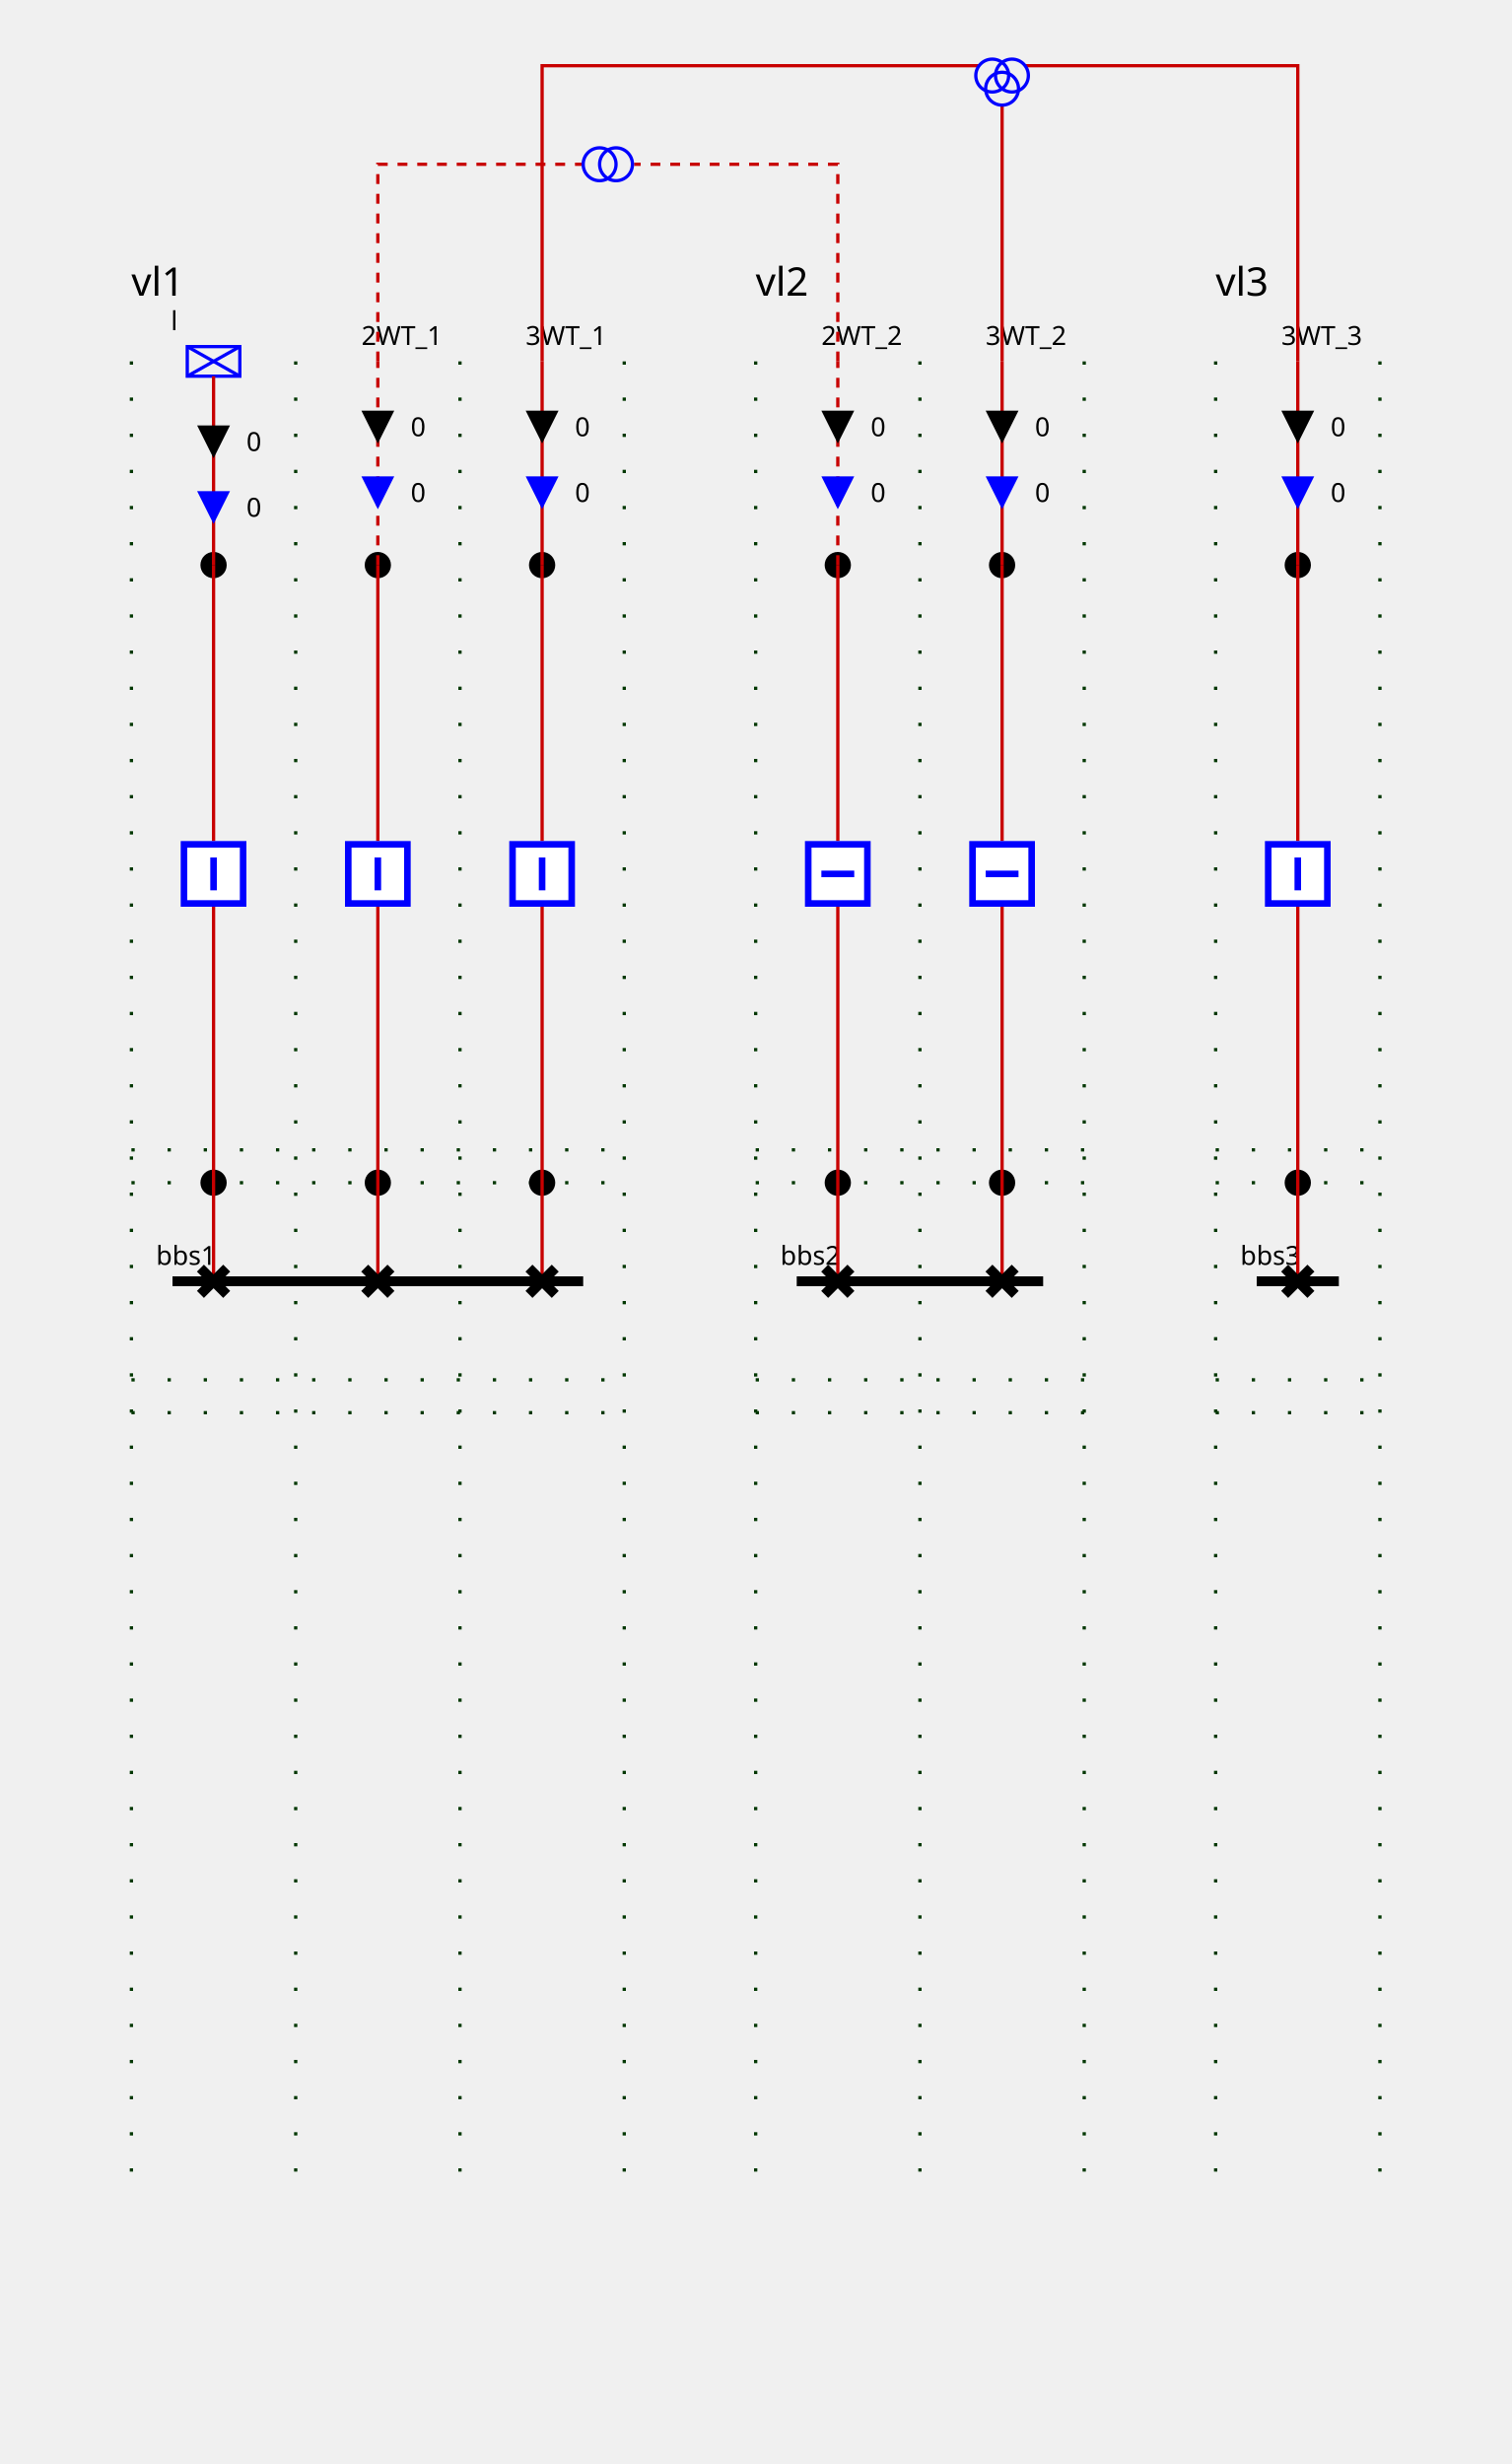
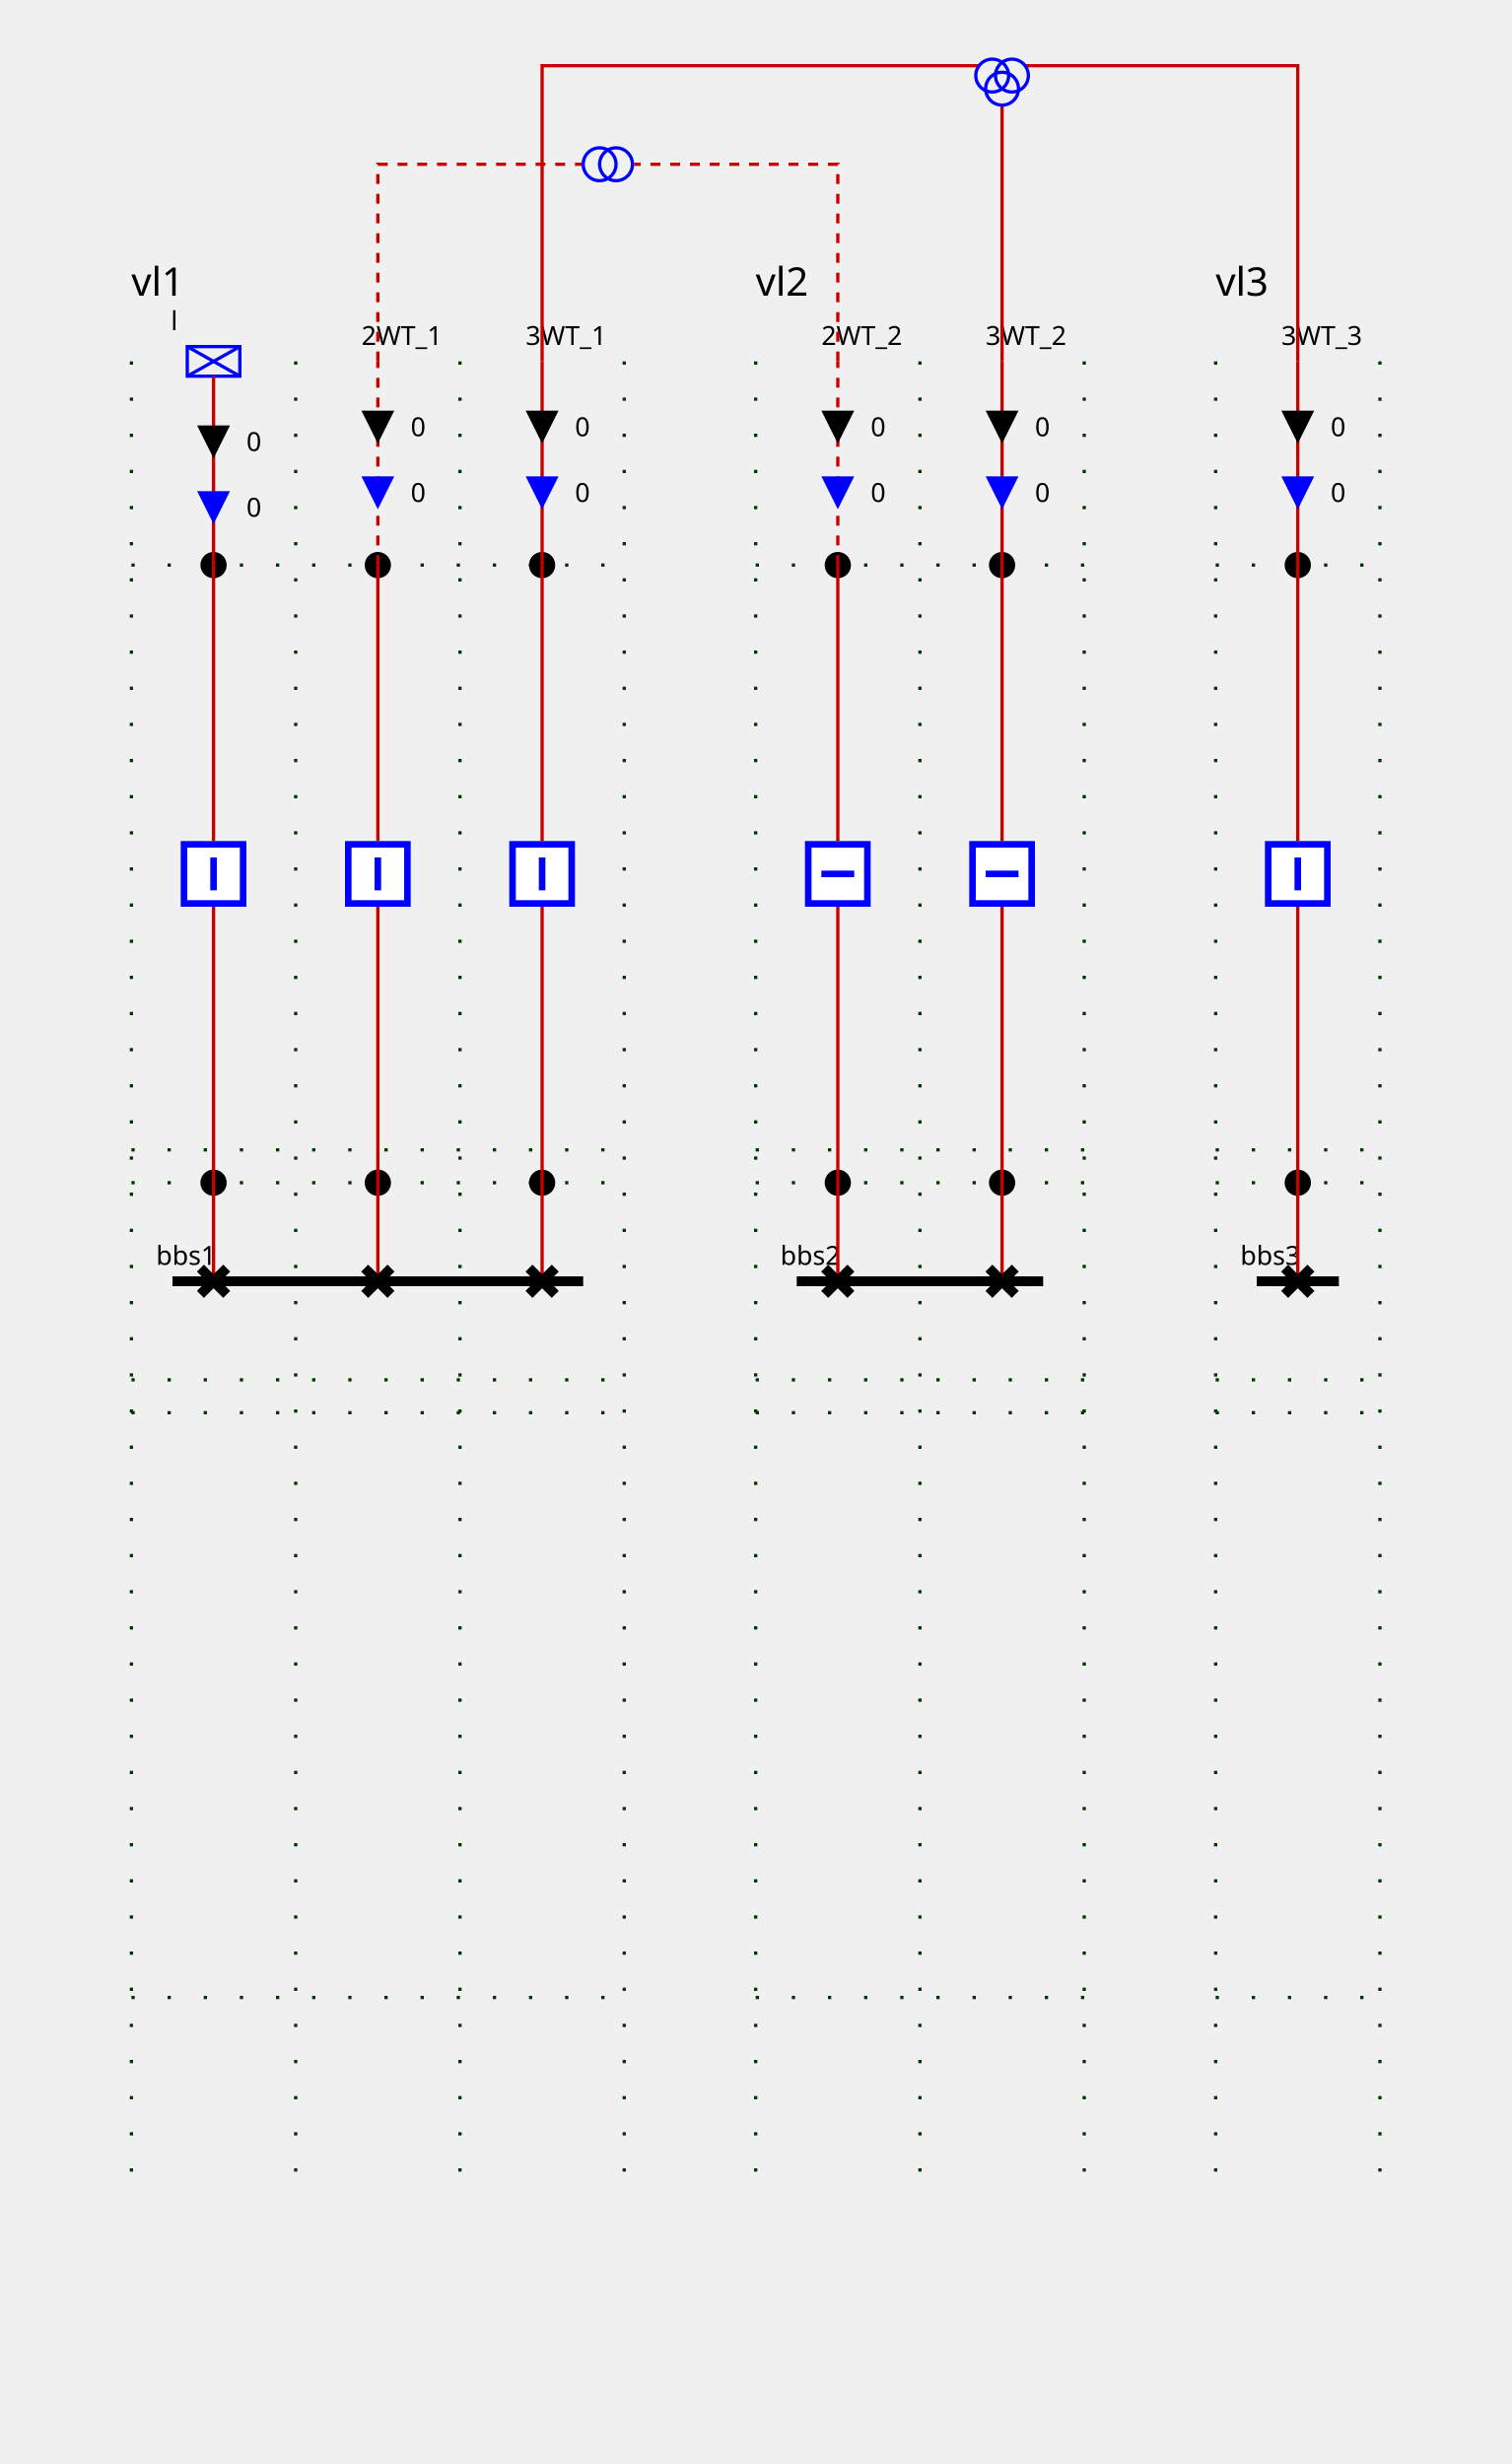
<svg xmlns="http://www.w3.org/2000/svg" height="750.0" viewBox="0 0 460.0 750.0" width="460.0">
  <style>
/* ----------------------------------------------------------------------- */
/* File: tautologies.css ------------------------------------------------- */
.sld-out .sld-arrow-in {visibility: hidden}
.sld-in .sld-arrow-out {visibility: hidden}
.sld-closed .sld-sw-open {visibility: hidden}
.sld-open .sld-sw-closed {visibility: hidden}
.sld-hidden-node {visibility: hidden}
.sld-top-feeder .sld-label {dominant-baseline: auto}
.sld-bottom-feeder .sld-label {dominant-baseline: hanging}
.sld-arrow-p .sld-label {dominant-baseline: middle}
.sld-arrow-q .sld-label {dominant-baseline: middle}
/* ----------------------------------------------------------------------- */
/* File: topologicalBaseVoltages.css ------------------------------------- */
.sld-disconnected {--sld-vl-color: #808080}
.sld-vl300to500-0 {--sld-vl-color: #FF0000}
.sld-vl300to500-1 {--sld-vl-color: #7F6C00}
.sld-vl300to500-2 {--sld-vl-color: #F6B2FF}
.sld-vl300to500-3 {--sld-vl-color: #996700}
.sld-vl300to500-4 {--sld-vl-color: #FF85EB}
.sld-vl300to500-5 {--sld-vl-color: #B25B00}
.sld-vl300to500-6 {--sld-vl-color: #FF59B5}
.sld-vl300to500-7 {--sld-vl-color: #CC4400}
.sld-vl300to500-8 {--sld-vl-color: #FF2C67}
.sld-vl300to500-9 {--sld-vl-color: #E52600}
.sld-vl180to300-0 {--sld-vl-color: #218B21}
.sld-vl180to300-1 {--sld-vl-color: #0D4940}
.sld-vl180to300-2 {--sld-vl-color: #DFDAB9}
.sld-vl180to300-3 {--sld-vl-color: #105640}
.sld-vl180to300-4 {--sld-vl-color: #C2CB92}
.sld-vl180to300-5 {--sld-vl-color: #14643C}
.sld-vl180to300-6 {--sld-vl-color: #95B66B}
.sld-vl180to300-7 {--sld-vl-color: #187036}
.sld-vl180to300-8 {--sld-vl-color: #5FA046}
.sld-vl180to300-9 {--sld-vl-color: #1C7E2D}
.sld-vl120to180-0 {--sld-vl-color: #00AFAE}
.sld-vl120to180-1 {--sld-vl-color: #000D58}
.sld-vl120to180-2 {--sld-vl-color: #B8E7B2}
.sld-vl120to180-3 {--sld-vl-color: #002169}
.sld-vl120to180-4 {--sld-vl-color: #85D993}
.sld-vl120to180-5 {--sld-vl-color: #003C7B}
.sld-vl120to180-6 {--sld-vl-color: #59CB8B}
.sld-vl120to180-7 {--sld-vl-color: #005C8C}
.sld-vl120to180-8 {--sld-vl-color: #2CBD94}
.sld-vl120to180-9 {--sld-vl-color: #00839E}
.sld-vl70to120-0 {--sld-vl-color: #CC5500}
.sld-vl70to120-1 {--sld-vl-color: #4A6600}
.sld-vl70to120-2 {--sld-vl-color: #EFB2DD}
.sld-vl70to120-3 {--sld-vl-color: #6E7A00}
.sld-vl70to120-4 {--sld-vl-color: #E685AE}
.sld-vl70to120-5 {--sld-vl-color: #8E8400}
.sld-vl70to120-6 {--sld-vl-color: #DD596B}
.sld-vl70to120-7 {--sld-vl-color: #A37B00}
.sld-vl70to120-8 {--sld-vl-color: #D4432C}
.sld-vl70to120-9 {--sld-vl-color: #B76B00}
.sld-vl50to70-0 {--sld-vl-color: #A020EF}
.sld-vl50to70-1 {--sld-vl-color: #7F0848}
.sld-vl50to70-2 {--sld-vl-color: #B7DBFE}
.sld-vl50to70-3 {--sld-vl-color: #960C6D}
.sld-vl50to70-4 {--sld-vl-color: #8DA6FE}
.sld-vl50to70-5 {--sld-vl-color: #AD109A}
.sld-vl50to70-6 {--sld-vl-color: #6F66FB}
.sld-vl50to70-7 {--sld-vl-color: #BC14C4}
.sld-vl50to70-8 {--sld-vl-color: #7F42F6}
.sld-vl50to70-9 {--sld-vl-color: #B11AD9}
.sld-vl30to50-0 {--sld-vl-color: #FF8290}
.sld-vl30to50-1 {--sld-vl-color: #7F6F41}
.sld-vl30to50-2 {--sld-vl-color: #F6D9FF}
.sld-vl30to50-3 {--sld-vl-color: #99784E}
.sld-vl30to50-4 {--sld-vl-color: #FFC3FB}
.sld-vl30to50-5 {--sld-vl-color: #B27D5B}
.sld-vl30to50-6 {--sld-vl-color: #FFADE3}
.sld-vl30to50-7 {--sld-vl-color: #CC7E68}
.sld-vl30to50-8 {--sld-vl-color: #FF97BF}
.sld-vl30to50-9 {--sld-vl-color: #E57B75}
.sld-vl0to30-0 {--sld-vl-color: #AAAE27}
.sld-vl0to30-1 {--sld-vl-color: #195B0F}
.sld-vl0to30-2 {--sld-vl-color: #EABABE}
.sld-vl0to30-3 {--sld-vl-color: #2D6C13}
.sld-vl0to30-4 {--sld-vl-color: #DDA193}
.sld-vl0to30-5 {--sld-vl-color: #477D17}
.sld-vl0to30-6 {--sld-vl-color: #CE9A6E}
.sld-vl0to30-7 {--sld-vl-color: #648D1C}
.sld-vl0to30-8 {--sld-vl-color: #BEA04A}
.sld-vl0to30-9 {--sld-vl-color: #869D22}
/* ----------------------------------------------------------------------- */
/* File : highlightLineStates.css ---------------------------------------- */
.sld-feeder-disconnected {stroke: black}
.sld-feeder-connected-disconnected {stroke-dasharray: 3,3}
.sld-feeder-disconnected-connected {stroke: black; stroke-dasharray: 3,3}
/* ----------------------------------------------------------------------- */
/* File : components.css ------------------------------------------------- */
/* Stroke black */
.sld-disconnector {stroke-width: 3; stroke: black; fill: none}
/* Stroke blue */
.sld-breaker {stroke-width: 2; stroke: blue; fill:white}
/* Stroke --sld-vl-color with fallback black */
.sld-bus-connection {stroke: var(--sld-vl-color, black); stroke-width: 4; fill: none}
.sld-busbar-section {stroke: var(--sld-vl-color, black); stroke-width: 3; fill: none}
/* Stroke --sld-vl-color with fallback red */
.sld-wire {stroke: var(--sld-vl-color, #c80000); fill: none}
/* Stroke --sld-vl-color with fallback blue */
.sld-load-break-switch {stroke: var(--sld-vl-color, blue); fill: none}
.sld-load {stroke: var(--sld-vl-color, blue); fill: none}
.sld-generator {stroke: var(--sld-vl-color, blue); fill: none}
.sld-two-wt {stroke: var(--sld-vl-color, blue); fill: none}
.sld-three-wt {stroke: var(--sld-vl-color, blue); fill: none}
.sld-winding {stroke: var(--sld-vl-color, blue); fill: none}
.sld-capacitor {stroke: var(--sld-vl-color, blue); fill: none}
.sld-inductor {stroke: var(--sld-vl-color, blue); fill: none}
.sld-pst {stroke: var(--sld-vl-color, blue); fill: none}
.sld-pst-arrow {stroke: black; fill: none}
.sld-svc {stroke: var(--sld-vl-color, blue); fill: none}
.sld-vsc {stroke: var(--sld-vl-color, blue); font-size: 7.43px; fill: none}
/* Stroke none &amp; fill: --sld-vl-color */
.sld-node-infos {stroke: none; fill: var(--sld-vl-color, black)}
/* Stroke none &amp; fill: black */
.sld-label {stroke: none; fill: black; font: 8px "Verdana"}
.sld-graph-label {stroke: none; fill: black; font: 12px "Verdana"}
.sld-node {stroke: none; fill: black}
.sld-flash {stroke: none; fill: black}
.sld-lock {stroke: none; fill: black}
/* Specific */
.sld-grid {stroke: #003700; stroke-dasharray: 1,10}
.sld-arrow-p {fill:black}
.sld-arrow-q {fill:blue}
.sld-frame {fill: var(--sld-background-color, transparent)}

</style>
  <rect class="sld-frame" height="100%" width="100%" />
  <g>
    <g class="sld-grid" id="GRID_vl1">
      <line x1="40.0" x2="40.0" y1="110.0" y2="670.0" />
      <line x1="90.0" x2="90.0" y1="110.0" y2="670.0" />
      <line x1="140.0" x2="140.0" y1="110.0" y2="670.0" />
      <line x1="190.0" x2="190.0" y1="110.0" y2="670.0" />
      <line x1="40.0" x2="190.0" y1="360.0" y2="360.0" />
+       <line x1="40.0" x2="190.0" y1="350.0" y2="350.0" />
+       <line x1="40.0" x2="190.0" y1="172.0" y2="172.0" />
      <line x1="40.0" x2="190.0" y1="420.0" y2="420.0" />
-       <line x1="40.0" x2="190.0" y1="350.0" y2="350.0" />
      <line x1="40.0" x2="190.0" y1="430.0" y2="430.0" />
+       <line x1="40.0" x2="190.0" y1="608.0" y2="608.0" />
    </g>
    <g class="sld-grid" id="GRID_vl2">
      <line x1="230.0" x2="230.0" y1="110.0" y2="670.0" />
      <line x1="280.0" x2="280.0" y1="110.0" y2="670.0" />
      <line x1="330.0" x2="330.0" y1="110.0" y2="670.0" />
      <line x1="230.0" x2="330.0" y1="360.0" y2="360.0" />
+       <line x1="230.0" x2="330.0" y1="350.0" y2="350.0" />
+       <line x1="230.0" x2="330.0" y1="172.0" y2="172.0" />
      <line x1="230.0" x2="330.0" y1="420.0" y2="420.0" />
-       <line x1="230.0" x2="330.0" y1="350.0" y2="350.0" />
      <line x1="230.0" x2="330.0" y1="430.0" y2="430.0" />
+       <line x1="230.0" x2="330.0" y1="608.0" y2="608.0" />
    </g>
    <g class="sld-grid" id="GRID_vl3">
      <line x1="370.0" x2="370.0" y1="110.0" y2="670.0" />
      <line x1="420.0" x2="420.0" y1="110.0" y2="670.0" />
      <line x1="370.0" x2="420.0" y1="360.0" y2="360.0" />
+       <line x1="370.0" x2="420.0" y1="350.0" y2="350.0" />
+       <line x1="370.0" x2="420.0" y1="172.0" y2="172.0" />
      <line x1="370.0" x2="420.0" y1="420.0" y2="420.0" />
-       <line x1="370.0" x2="420.0" y1="350.0" y2="350.0" />
      <line x1="370.0" x2="420.0" y1="430.0" y2="430.0" />
+       <line x1="370.0" x2="420.0" y1="608.0" y2="608.0" />
    </g>
    <g id="LABEL_VL_vl1">
      <text class="sld-graph-label" x="40.0" y="90.0">vl1</text>
    </g>
    <g class="sld-busbar-section sld-vl300to500-0" id="idbbs1" transform="translate(52.5,390.0)">
      <line x1="0" x2="125.0" y1="0" y2="0" />
      <text class="sld-label" id="bbs1_NW_LABEL" x="-5.0" y="-5.0">bbs1</text>
    </g>
    <g class="cell idEXTERN_32_0" id="idEXTERN_32_0">
      <g class="sld-node sld-vl300to500-0" id="idINTERNAL_95_vl1_95_d" transform="translate(61.0,356.0)">
        <circle cx="4" cy="4" r="4" />
      </g>
      <g class="sld-node sld-vl300to500-0" id="idINTERNAL_95_vl1_95_l" transform="translate(61.0,168.0)">
        <circle cx="4" cy="4" r="4" />
      </g>
      <g class="sld-load sld-top-feeder sld-vl300to500-0" id="idl" transform="translate(57.0,105.5)">
        <rect height="9" width="16" />
        <line x1="0" x2="16" y1="0" y2="9" />
        <line x1="16" x2="0" y1="0" y2="9" />
        <text class="sld-label" id="l_N_LABEL" x="-5.0" y="-5.0">l</text>
      </g>
      <g class="sld-wire sld-vl300to500-0" id="_95_vl1_95_d_95_INTERNAL_95_vl1_95_d">
        <polyline points="65.0,390.0,65.0,360.0" />
      </g>
      <g class="sld-wire sld-vl300to500-0" id="_95_vl1_95_b_95_INTERNAL_95_vl1_95_d">
        <polyline points="65.0,276.0,65.0,360.0" />
      </g>
      <g class="sld-wire sld-vl300to500-0" id="_95_vl1_95_b_95_INTERNAL_95_vl1_95_l">
        <polyline points="65.0,256.0,65.0,172.0" />
      </g>
      <g class="sld-wire sld-vl300to500-0" id="_95_vl1_95_INTERNAL_95_vl1_95_l_95_l">
        <polyline points="65.0,172.0,65.0,114.5" />
      </g>
      <g class="sld-arrow-p sld-in" id="idl_ARROW_ACTIVE" transform="translate(60.0,129.5)">
        <polygon class="sld-arrow-in" points="0,0 10,0 5,10" />
        <polygon class="sld-arrow-out" points="5,0 10,10 0,10" />
        <text class="sld-label" x="15.0" y="5.0">0</text>
      </g>
      <g class="sld-arrow-q sld-in" id="idl_ARROW_REACTIVE" transform="translate(60.0,149.5)">
        <polygon class="sld-arrow-in" points="0,0 10,0 5,10" />
        <polygon class="sld-arrow-out" points="5,0 10,10 0,10" />
        <text class="sld-label" x="15.0" y="5.0">0</text>
      </g>
      <g class="sld-disconnector sld-closed sld-vl300to500-0" id="idd" transform="translate(61.0,386.0)">
        <path class="sld-sw-closed" d="M0,0 8,8 M8,0 0,8" />
        <path class="sld-sw-open" d="M8,0 0,8" />
      </g>
      <g class="sld-breaker sld-closed sld-vl300to500-0" id="idb" transform="translate(55.0,256.0)">
        <path class="sld-sw-closed" d="M1,1 V19 H19 V1z M10,5 V15" />
        <path class="sld-sw-open" d="M1,1 V19 H19 V1z M5,10 H15" />
      </g>
    </g>
    <g class="cell idEXTERN_32_1" id="idEXTERN_32_1">
      <g class="sld-node sld-vl300to500-0" id="idINTERNAL_95_vl1_95_d2WT_95_1" transform="translate(111.0,356.0)">
        <circle cx="4" cy="4" r="4" />
      </g>
      <g class="sld-node sld-vl300to500-0" id="idINTERNAL_95_vl1_95_2WT_95_ONE" transform="translate(111.0,168.0)">
        <circle cx="4" cy="4" r="4" />
      </g>
      <g class="sld-top-feeder sld-vl300to500-0" id="id2WT_95_ONE" transform="translate(115.0,110.0)">
        <text class="sld-label" id="2WT_ONE_N_LABEL" x="-5.0" y="-5.0">2WT_1</text>
      </g>
      <g class="sld-wire sld-vl300to500-0" id="_95_vl1_95_d2WT_95_1_95_INTERNAL_95_vl1_95_d2WT_95_1">
        <polyline points="115.0,390.0,115.0,360.0" />
      </g>
      <g class="sld-wire sld-vl300to500-0" id="_95_vl1_95_b2WT_95_1_95_INTERNAL_95_vl1_95_d2WT_95_1">
        <polyline points="115.0,276.0,115.0,360.0" />
      </g>
      <g class="sld-wire sld-vl300to500-0" id="_95_vl1_95_b2WT_95_1_95_INTERNAL_95_vl1_95_2WT_95_ONE">
        <polyline points="115.0,256.0,115.0,172.0" />
      </g>
      <g class="sld-wire sld-vl300to500-0 sld-feeder-connected-disconnected" id="_95_vl1_95_INTERNAL_95_vl1_95_2WT_95_ONE_95_2WT_95_ONE">
        <polyline points="115.0,172.0,115.0,110.0" />
      </g>
      <g class="sld-arrow-p sld-in" id="id2WT_95_ONE_ARROW_ACTIVE" transform="translate(110.0,125.0)">
        <polygon class="sld-arrow-in" points="0,0 10,0 5,10" />
        <polygon class="sld-arrow-out" points="5,0 10,10 0,10" />
        <text class="sld-label" x="15.0" y="5.0">0</text>
      </g>
      <g class="sld-arrow-q sld-in" id="id2WT_95_ONE_ARROW_REACTIVE" transform="translate(110.0,145.0)">
        <polygon class="sld-arrow-in" points="0,0 10,0 5,10" />
        <polygon class="sld-arrow-out" points="5,0 10,10 0,10" />
        <text class="sld-label" x="15.0" y="5.0">0</text>
      </g>
      <g class="sld-disconnector sld-closed sld-vl300to500-0" id="idd2WT_95_1" transform="translate(111.0,386.0)">
        <path class="sld-sw-closed" d="M0,0 8,8 M8,0 0,8" />
        <path class="sld-sw-open" d="M8,0 0,8" />
      </g>
      <g class="sld-breaker sld-closed sld-vl300to500-0" id="idb2WT_95_1" transform="translate(105.0,256.0)">
        <path class="sld-sw-closed" d="M1,1 V19 H19 V1z M10,5 V15" />
        <path class="sld-sw-open" d="M1,1 V19 H19 V1z M5,10 H15" />
      </g>
    </g>
    <g class="cell idEXTERN_32_2" id="idEXTERN_32_2">
      <g class="sld-node sld-vl300to500-0" id="idINTERNAL_95_vl1_95_d3WT_95_1" transform="translate(161.0,356.0)">
        <circle cx="4" cy="4" r="4" />
      </g>
      <g class="sld-node sld-vl300to500-0" id="idINTERNAL_95_vl1_95_3WT_95_ONE" transform="translate(161.0,168.0)">
        <circle cx="4" cy="4" r="4" />
      </g>
      <g class="sld-top-feeder sld-vl300to500-0" id="id3WT_95_ONE" transform="translate(165.0,110.0)">
        <text class="sld-label" id="3WT_ONE_N_LABEL" x="-5.0" y="-5.0">3WT_1</text>
      </g>
      <g class="sld-wire sld-vl300to500-0" id="_95_vl1_95_d3WT_95_1_95_INTERNAL_95_vl1_95_d3WT_95_1">
        <polyline points="165.0,390.0,165.0,360.0" />
      </g>
      <g class="sld-wire sld-vl300to500-0" id="_95_vl1_95_b3WT_95_1_95_INTERNAL_95_vl1_95_d3WT_95_1">
        <polyline points="165.0,276.0,165.0,360.0" />
      </g>
      <g class="sld-wire sld-vl300to500-0" id="_95_vl1_95_b3WT_95_1_95_INTERNAL_95_vl1_95_3WT_95_ONE">
        <polyline points="165.0,256.0,165.0,172.0" />
      </g>
      <g class="sld-wire sld-vl300to500-0" id="_95_vl1_95_INTERNAL_95_vl1_95_3WT_95_ONE_95_3WT_95_ONE">
        <polyline points="165.0,172.0,165.0,110.0" />
      </g>
      <g class="sld-arrow-p sld-in" id="id3WT_95_ONE_ARROW_ACTIVE" transform="translate(160.0,125.0)">
        <polygon class="sld-arrow-in" points="0,0 10,0 5,10" />
        <polygon class="sld-arrow-out" points="5,0 10,10 0,10" />
        <text class="sld-label" x="15.0" y="5.0">0</text>
      </g>
      <g class="sld-arrow-q sld-in" id="id3WT_95_ONE_ARROW_REACTIVE" transform="translate(160.0,145.0)">
        <polygon class="sld-arrow-in" points="0,0 10,0 5,10" />
        <polygon class="sld-arrow-out" points="5,0 10,10 0,10" />
        <text class="sld-label" x="15.0" y="5.0">0</text>
      </g>
      <g class="sld-disconnector sld-closed sld-vl300to500-0" id="idd3WT_95_1" transform="translate(161.0,386.0)">
        <path class="sld-sw-closed" d="M0,0 8,8 M8,0 0,8" />
        <path class="sld-sw-open" d="M8,0 0,8" />
      </g>
      <g class="sld-breaker sld-closed sld-vl300to500-0" id="idb3WT_95_1" transform="translate(155.0,256.0)">
        <path class="sld-sw-closed" d="M1,1 V19 H19 V1z M10,5 V15" />
        <path class="sld-sw-open" d="M1,1 V19 H19 V1z M5,10 H15" />
      </g>
    </g>
    <g id="LABEL_VL_vl2">
      <text class="sld-graph-label" x="230.0" y="90.0">vl2</text>
    </g>
    <g class="sld-busbar-section sld-disconnected" id="idbbs2" transform="translate(242.5,390.0)">
      <line x1="0" x2="75.0" y1="0" y2="0" />
      <text class="sld-label" id="bbs2_NW_LABEL" x="-5.0" y="-5.0">bbs2</text>
    </g>
    <g class="cell idEXTERN_32_0" id="idEXTERN_32_0">
      <g class="sld-node sld-disconnected" id="idINTERNAL_95_vl2_95_d2WT_95_2" transform="translate(251.0,356.0)">
        <circle cx="4" cy="4" r="4" />
      </g>
      <g class="sld-node sld-disconnected" id="idINTERNAL_95_vl2_95_2WT_95_TWO" transform="translate(251.0,168.0)">
        <circle cx="4" cy="4" r="4" />
      </g>
      <g class="sld-top-feeder sld-disconnected" id="id2WT_95_TWO" transform="translate(255.0,110.0)">
        <text class="sld-label" id="2WT_TWO_N_LABEL" x="-5.0" y="-5.0">2WT_2</text>
      </g>
      <g class="sld-wire sld-disconnected" id="_95_vl2_95_d2WT_95_2_95_INTERNAL_95_vl2_95_d2WT_95_2">
        <polyline points="255.0,390.0,255.0,360.0" />
      </g>
      <g class="sld-wire sld-disconnected" id="_95_vl2_95_b2WT_95_2_95_INTERNAL_95_vl2_95_d2WT_95_2">
        <polyline points="255.0,276.0,255.0,360.0" />
      </g>
      <g class="sld-wire sld-disconnected" id="_95_vl2_95_b2WT_95_2_95_INTERNAL_95_vl2_95_2WT_95_TWO">
        <polyline points="255.0,256.0,255.0,172.0" />
      </g>
      <g class="sld-wire sld-disconnected sld-feeder-disconnected-connected" id="_95_vl2_95_INTERNAL_95_vl2_95_2WT_95_TWO_95_2WT_95_TWO">
        <polyline points="255.0,172.0,255.0,110.0" />
      </g>
      <g class="sld-arrow-p sld-in" id="id2WT_95_TWO_ARROW_ACTIVE" transform="translate(250.0,125.0)">
        <polygon class="sld-arrow-in" points="0,0 10,0 5,10" />
        <polygon class="sld-arrow-out" points="5,0 10,10 0,10" />
        <text class="sld-label" x="15.0" y="5.0">0</text>
      </g>
      <g class="sld-arrow-q sld-in" id="id2WT_95_TWO_ARROW_REACTIVE" transform="translate(250.0,145.0)">
        <polygon class="sld-arrow-in" points="0,0 10,0 5,10" />
        <polygon class="sld-arrow-out" points="5,0 10,10 0,10" />
        <text class="sld-label" x="15.0" y="5.0">0</text>
      </g>
      <g class="sld-disconnector sld-closed sld-disconnected" id="idd2WT_95_2" transform="translate(251.0,386.0)">
        <path class="sld-sw-closed" d="M0,0 8,8 M8,0 0,8" />
        <path class="sld-sw-open" d="M8,0 0,8" />
      </g>
      <g class="sld-breaker sld-open sld-disconnected" id="idb2WT_95_2" transform="translate(245.0,256.0)">
        <path class="sld-sw-closed" d="M1,1 V19 H19 V1z M10,5 V15" />
        <path class="sld-sw-open" d="M1,1 V19 H19 V1z M5,10 H15" />
      </g>
    </g>
    <g class="cell idEXTERN_32_1" id="idEXTERN_32_1">
      <g class="sld-node sld-disconnected" id="idINTERNAL_95_vl2_95_d3WT_95_2" transform="translate(301.0,356.0)">
        <circle cx="4" cy="4" r="4" />
      </g>
      <g class="sld-node sld-disconnected" id="idINTERNAL_95_vl2_95_3WT_95_TWO" transform="translate(301.0,168.0)">
        <circle cx="4" cy="4" r="4" />
      </g>
      <g class="sld-top-feeder sld-disconnected" id="id3WT_95_TWO" transform="translate(305.0,110.0)">
        <text class="sld-label" id="3WT_TWO_N_LABEL" x="-5.0" y="-5.0">3WT_2</text>
      </g>
      <g class="sld-wire sld-disconnected" id="_95_vl2_95_d3WT_95_2_95_INTERNAL_95_vl2_95_d3WT_95_2">
        <polyline points="305.0,390.0,305.0,360.0" />
      </g>
      <g class="sld-wire sld-disconnected" id="_95_vl2_95_b3WT_95_2_95_INTERNAL_95_vl2_95_d3WT_95_2">
        <polyline points="305.0,276.0,305.0,360.0" />
      </g>
      <g class="sld-wire sld-disconnected" id="_95_vl2_95_b3WT_95_2_95_INTERNAL_95_vl2_95_3WT_95_TWO">
        <polyline points="305.0,256.0,305.0,172.0" />
      </g>
      <g class="sld-wire sld-disconnected sld-feeder-disconnected" id="_95_vl2_95_INTERNAL_95_vl2_95_3WT_95_TWO_95_3WT_95_TWO">
        <polyline points="305.0,172.0,305.0,110.0" />
      </g>
      <g class="sld-arrow-p sld-in" id="id3WT_95_TWO_ARROW_ACTIVE" transform="translate(300.0,125.0)">
        <polygon class="sld-arrow-in" points="0,0 10,0 5,10" />
        <polygon class="sld-arrow-out" points="5,0 10,10 0,10" />
        <text class="sld-label" x="15.0" y="5.0">0</text>
      </g>
      <g class="sld-arrow-q sld-in" id="id3WT_95_TWO_ARROW_REACTIVE" transform="translate(300.0,145.0)">
        <polygon class="sld-arrow-in" points="0,0 10,0 5,10" />
        <polygon class="sld-arrow-out" points="5,0 10,10 0,10" />
        <text class="sld-label" x="15.0" y="5.0">0</text>
      </g>
      <g class="sld-disconnector sld-closed sld-disconnected" id="idd3WT_95_2" transform="translate(301.0,386.0)">
        <path class="sld-sw-closed" d="M0,0 8,8 M8,0 0,8" />
        <path class="sld-sw-open" d="M8,0 0,8" />
      </g>
      <g class="sld-breaker sld-open sld-disconnected" id="idb3WT_95_2" transform="translate(295.0,256.0)">
        <path class="sld-sw-closed" d="M1,1 V19 H19 V1z M10,5 V15" />
        <path class="sld-sw-open" d="M1,1 V19 H19 V1z M5,10 H15" />
      </g>
    </g>
    <g id="LABEL_VL_vl3">
      <text class="sld-graph-label" x="370.0" y="90.0">vl3</text>
    </g>
    <g class="sld-busbar-section sld-vl50to70-0" id="idbbs3" transform="translate(382.5,390.0)">
      <line x1="0" x2="25.0" y1="0" y2="0" />
      <text class="sld-label" id="bbs3_NW_LABEL" x="-5.0" y="-5.0">bbs3</text>
    </g>
    <g class="cell idEXTERN_32_0" id="idEXTERN_32_0">
      <g class="sld-node sld-vl50to70-0" id="idINTERNAL_95_vl3_95_d3WT_95_3" transform="translate(391.0,356.0)">
        <circle cx="4" cy="4" r="4" />
      </g>
      <g class="sld-node sld-vl50to70-0" id="idINTERNAL_95_vl3_95_3WT_95_THREE" transform="translate(391.0,168.0)">
        <circle cx="4" cy="4" r="4" />
      </g>
      <g class="sld-top-feeder sld-vl50to70-0" id="id3WT_95_THREE" transform="translate(395.0,110.0)">
        <text class="sld-label" id="3WT_THREE_N_LABEL" x="-5.0" y="-5.0">3WT_3</text>
      </g>
      <g class="sld-wire sld-vl50to70-0" id="_95_vl3_95_d3WT_95_3_95_INTERNAL_95_vl3_95_d3WT_95_3">
        <polyline points="395.0,390.0,395.0,360.0" />
      </g>
      <g class="sld-wire sld-vl50to70-0" id="_95_vl3_95_b3WT_95_3_95_INTERNAL_95_vl3_95_d3WT_95_3">
        <polyline points="395.0,276.0,395.0,360.0" />
      </g>
      <g class="sld-wire sld-vl50to70-0" id="_95_vl3_95_b3WT_95_3_95_INTERNAL_95_vl3_95_3WT_95_THREE">
        <polyline points="395.0,256.0,395.0,172.0" />
      </g>
      <g class="sld-wire sld-vl50to70-0" id="_95_vl3_95_INTERNAL_95_vl3_95_3WT_95_THREE_95_3WT_95_THREE">
        <polyline points="395.0,172.0,395.0,110.0" />
      </g>
      <g class="sld-arrow-p sld-in" id="id3WT_95_THREE_ARROW_ACTIVE" transform="translate(390.0,125.0)">
        <polygon class="sld-arrow-in" points="0,0 10,0 5,10" />
        <polygon class="sld-arrow-out" points="5,0 10,10 0,10" />
        <text class="sld-label" x="15.0" y="5.0">0</text>
      </g>
      <g class="sld-arrow-q sld-in" id="id3WT_95_THREE_ARROW_REACTIVE" transform="translate(390.0,145.0)">
        <polygon class="sld-arrow-in" points="0,0 10,0 5,10" />
        <polygon class="sld-arrow-out" points="5,0 10,10 0,10" />
        <text class="sld-label" x="15.0" y="5.0">0</text>
      </g>
      <g class="sld-disconnector sld-closed sld-vl50to70-0" id="idd3WT_95_3" transform="translate(391.0,386.0)">
        <path class="sld-sw-closed" d="M0,0 8,8 M8,0 0,8" />
        <path class="sld-sw-open" d="M8,0 0,8" />
      </g>
      <g class="sld-breaker sld-closed sld-vl50to70-0" id="idb3WT_95_3" transform="translate(385.0,256.0)">
        <path class="sld-sw-closed" d="M1,1 V19 H19 V1z M10,5 V15" />
        <path class="sld-sw-open" d="M1,1 V19 H19 V1z M5,10 H15" />
      </g>
    </g>
    <g class="sld-wire sld-vl300to500-0 sld-feeder-connected-disconnected" id="idEDGE_95_2WT_95_ONE">
      <polyline points="115.0,110.0,115.0,50.0,177.0,50.0" />
    </g>
    <g class="sld-wire sld-disconnected sld-feeder-disconnected-connected" id="idEDGE_95_2WT_95_TWO">
      <polyline points="255.0,110.0,255.0,50.0,193.0,50.0" />
    </g>
    <g class="sld-wire sld-vl300to500-0" id="idEDGE_95_3WT_95_ONE">
      <polyline points="165.0,110.0,165.0,20.0,298.0,20.0" />
    </g>
    <g class="sld-wire sld-disconnected sld-feeder-disconnected" id="idEDGE_95_3WT_95_TWO">
      <polyline points="305.0,110.0,305.0,32.0" />
    </g>
    <g class="sld-wire sld-vl50to70-0" id="idEDGE_95_3WT_95_THREE">
      <polyline points="395.0,110.0,395.0,20.0,312.0,20.0" />
    </g>
    <g class="sld-two-wt" id="id2WT" transform="translate(180.0,42.5)">
      <circle class="sld-disconnected sld-winding" cx="5" cy="10" r="5" transform="rotate(270.0,5.0,7.5)" />
      <circle class="sld-vl300to500-0 sld-winding" cx="5" cy="5" r="5" transform="rotate(270.0,5.0,7.5)" />
    </g>
    <g class="sld-three-wt" id="id3WT" transform="translate(297.0,8.0)">
      <circle class="sld-vl300to500-0 sld-winding" cx="5" cy="15" r="5" />
      <circle class="sld-vl50to70-0 sld-winding" cx="11" cy="15" r="5" />
      <circle class="sld-disconnected sld-winding" cx="8" cy="19" r="5" />
    </g>
  </g>
</svg>
